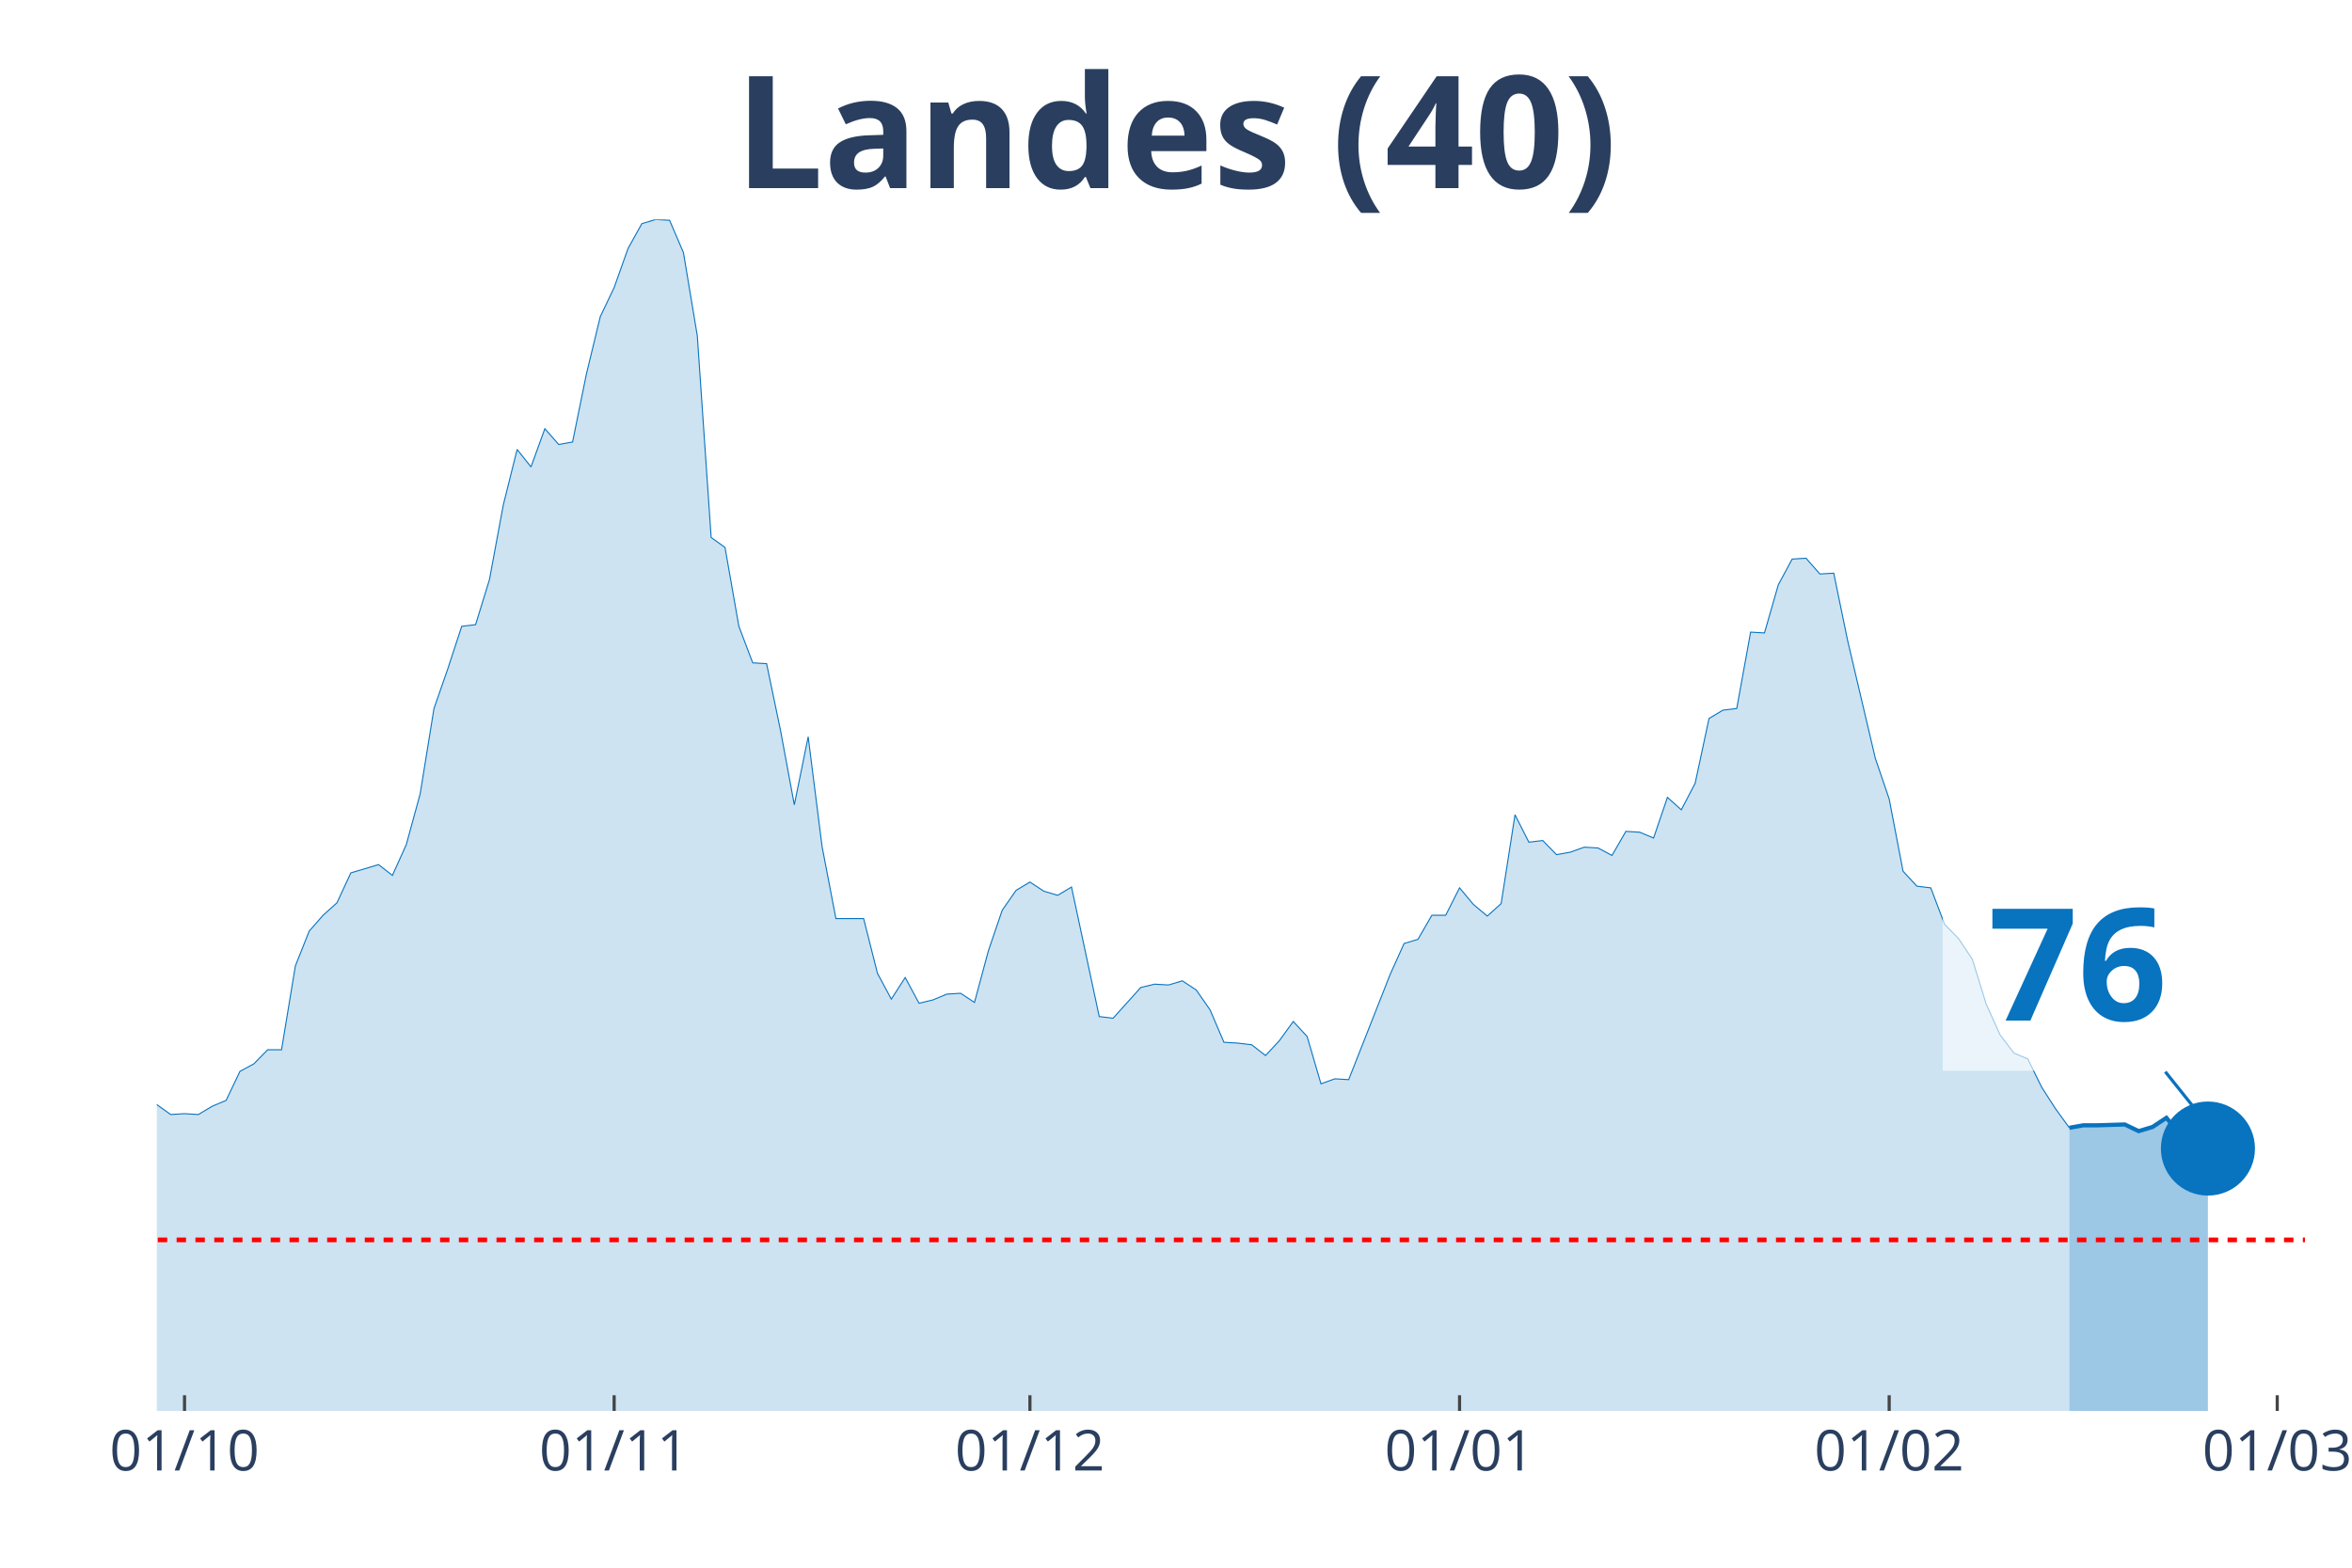
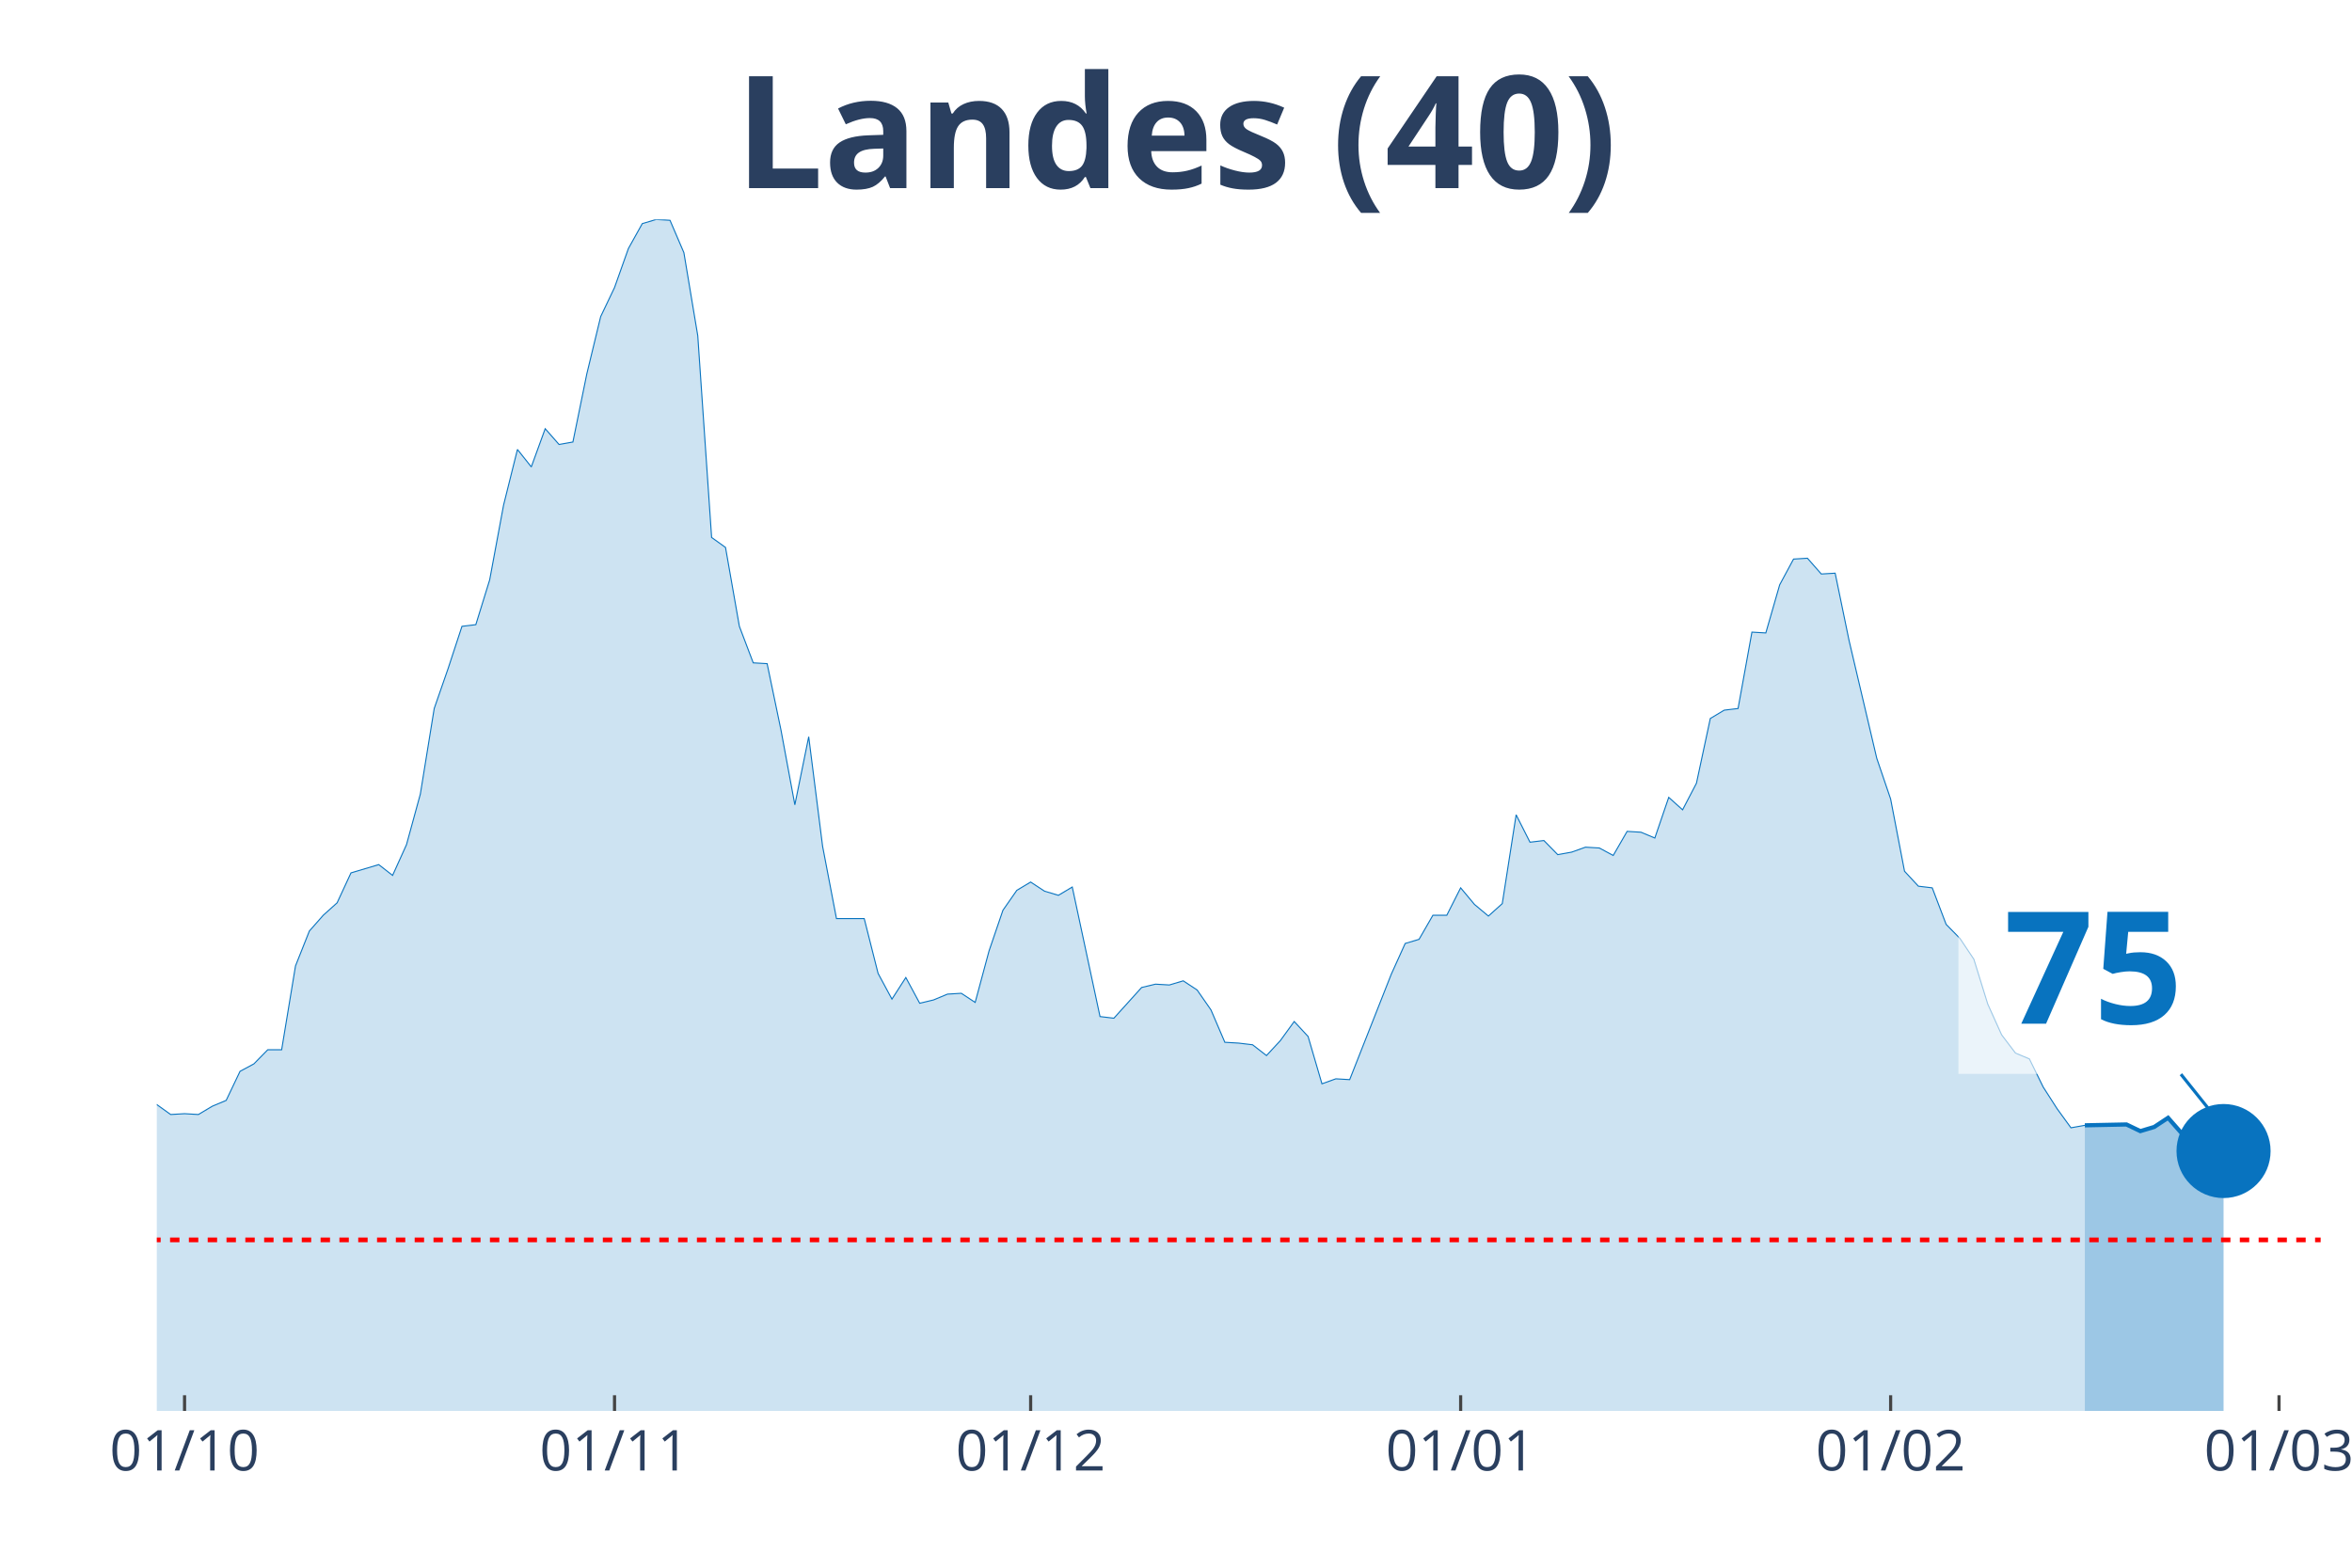
<svg xmlns="http://www.w3.org/2000/svg" class="main-svg" width="1125" height="750" style="" viewBox="0 0 750 500">
  <rect x="0" y="0" width="750" height="500" style="fill: rgb(0, 0, 0); fill-opacity: 0;" />
-   <defs id="defs-96b96c">
+   <defs id="defs-a881db">
    <g class="clips">
-       <clipPath id="clip96b96cxyplot" class="plotclip">
-         <rect width="685" height="380" />
+       <clipPath id="clipa881dbxyplot" class="plotclip">
+         <rect width="690" height="380" />
      </clipPath>
-       <clipPath class="axesclip" id="clip96b96cx">
-         <rect x="50" y="0" width="685" height="500" />
+       <clipPath class="axesclip" id="clipa881dbx">
+         <rect x="50" y="0" width="690" height="500" />
      </clipPath>
-       <clipPath class="axesclip" id="clip96b96cy">
+       <clipPath class="axesclip" id="clipa881dby">
        <rect x="0" y="70" width="750" height="380" />
      </clipPath>
-       <clipPath class="axesclip" id="clip96b96cxy">
-         <rect x="50" y="70" width="685" height="380" />
+       <clipPath class="axesclip" id="clipa881dbxy">
+         <rect x="50" y="70" width="690" height="380" />
      </clipPath>
    </g>
    <g class="gradients" />
  </defs>
  <g class="bglayer">
-     <rect class="bg" x="50" y="70" width="685" height="380" style="fill: rgb(0, 0, 0); fill-opacity: 0; stroke-width: 0;" />
+     <rect class="bg" x="50" y="70" width="690" height="380" style="fill: rgb(0, 0, 0); fill-opacity: 0; stroke-width: 0;" />
  </g>
  <g class="layer-below">
    <g class="imagelayer" />
    <g class="shapelayer" />
  </g>
  <g class="cartesianlayer">
    <g class="subplot xy">
      <g class="layer-subplot">
        <g class="shapelayer" />
        <g class="imagelayer" />
      </g>
      <g class="gridlayer">
        <g class="x">
-           <path class="xgrid crisp" transform="translate(58.84,0)" d="M0,70v380" style="stroke: rgb(255, 255, 255); stroke-opacity: 1; stroke-width: 1px;" />
-           <path class="xgrid crisp" transform="translate(195.84,0)" d="M0,70v380" style="stroke: rgb(255, 255, 255); stroke-opacity: 1; stroke-width: 1px;" />
-           <path class="xgrid crisp" transform="translate(328.42,0)" d="M0,70v380" style="stroke: rgb(255, 255, 255); stroke-opacity: 1; stroke-width: 1px;" />
-           <path class="xgrid crisp" transform="translate(465.42,0)" d="M0,70v380" style="stroke: rgb(255, 255, 255); stroke-opacity: 1; stroke-width: 1px;" />
-           <path class="xgrid crisp" transform="translate(602.42,0)" d="M0,70v380" style="stroke: rgb(255, 255, 255); stroke-opacity: 1; stroke-width: 1px;" />
-           <path class="xgrid crisp" transform="translate(726.16,0)" d="M0,70v380" style="stroke: rgb(255, 255, 255); stroke-opacity: 1; stroke-width: 1px;" />
+           <path class="xgrid crisp" transform="translate(58.85,0)" d="M0,70v380" style="stroke: rgb(255, 255, 255); stroke-opacity: 1; stroke-width: 1px;" />
+           <path class="xgrid crisp" transform="translate(195.96,0)" d="M0,70v380" style="stroke: rgb(255, 255, 255); stroke-opacity: 1; stroke-width: 1px;" />
+           <path class="xgrid crisp" transform="translate(328.65,0)" d="M0,70v380" style="stroke: rgb(255, 255, 255); stroke-opacity: 1; stroke-width: 1px;" />
+           <path class="xgrid crisp" transform="translate(465.77,0)" d="M0,70v380" style="stroke: rgb(255, 255, 255); stroke-opacity: 1; stroke-width: 1px;" />
+           <path class="xgrid crisp" transform="translate(602.88,0)" d="M0,70v380" style="stroke: rgb(255, 255, 255); stroke-opacity: 1; stroke-width: 1px;" />
+           <path class="xgrid crisp" transform="translate(726.73,0)" d="M0,70v380" style="stroke: rgb(255, 255, 255); stroke-opacity: 1; stroke-width: 1px;" />
        </g>
        <g class="y" />
      </g>
      <g class="zerolinelayer" />
      <path class="xlines-below" />
      <path class="ylines-below" />
      <g class="overlines-below" />
      <g class="xaxislayer-below" />
      <g class="yaxislayer-below" />
      <g class="overaxes-below" />
-       <g class="plot" transform="translate(50, 70)" clip-path="url('#clip96b96cxyplot')">
+       <g class="plot" transform="translate(50, 70)" clip-path="url('#clipa881dbxyplot')">
        <g class="scatterlayer mlayer">
-           <g class="trace scatter trace6fc4d4" style="stroke-miterlimit: 2;">
+           <g class="trace scatter trace0715e7" style="stroke-miterlimit: 2;">
            <g class="fills">
              <g>
-                 <path class="js-fill" d="M609.87,380L-601.03,380L-601.03,377.35L-411,375.5L-406.58,374.44L-388.9,375.5L-384.48,374.97L-371.23,377.35L-366.81,377.35L-322.61,375.76L-318.19,377.88L-234.23,376.29L-229.81,374.97L-216.55,374.7L-212.13,374.97L-198.87,373.11L-194.45,370.2L-159.1,358.55L-154.68,355.9L-137,350.08L-132.58,346.63L-119.32,337.1L-114.9,336.31L-106.06,326.24L-101.65,317.77L-92.81,305.85L-88.39,306.91L-83.97,307.44L-79.55,303.74L-75.13,298.17L-70.71,295.53L-66.29,295.79L-61.87,288.64L-57.45,285.73L-53.03,284.67L-48.61,279.37L-44.19,278.31L-39.77,287.85L-35.35,287.32L-30.94,292.35L-26.52,292.08L-22.1,293.14L-17.68,293.14L-13.26,295.53L-8.84,289.44L-4.42,283.61L0,282.29L4.42,285.46L8.84,285.2L13.26,285.46L17.68,282.82L22.1,280.96L26.52,271.69L30.94,269.31L35.35,264.81L39.77,264.81L44.19,238.06L48.61,226.94L53.03,221.91L57.45,217.94L61.87,208.4L70.71,205.76L75.13,209.2L79.55,199.4L83.97,183.25L88.39,155.97L92.81,143.26L97.23,129.76L101.65,129.23L106.06,114.93L110.48,91.09L114.9,73.35L119.32,78.91L123.74,66.73L128.16,71.76L132.58,70.97L137,49.25L141.42,30.98L145.84,21.71L150.26,9.27L154.68,1.32L159.1,0L163.52,0.26L167.94,10.59L172.35,37.07L176.77,101.42L181.19,104.6L185.61,129.76L190.03,141.41L194.45,141.67L198.87,162.86L203.29,186.69L207.71,164.98L212.13,199.93L216.55,222.97L225.39,222.97L229.81,240.45L234.23,248.66L238.65,241.77L243.06,249.98L247.48,248.92L251.9,247.07L256.32,246.8L260.74,249.71L265.16,233.3L269.58,220.32L274,213.97L278.42,211.32L282.84,214.23L287.26,215.55L291.68,212.91L300.52,254.22L304.94,254.75L313.77,244.95L318.19,243.89L322.61,244.15L327.03,242.83L331.45,245.74L335.87,252.1L340.29,262.43L344.71,262.69L349.13,263.22L353.55,266.66L357.97,261.9L362.39,255.8L366.81,260.57L371.23,275.67L375.65,274.08L380.06,274.34L393.32,240.71L397.74,230.91L402.16,229.59L406.58,221.91L411,221.91L415.42,213.17L419.84,218.47L424.26,222.17L428.68,218.2L433.1,189.87L437.52,198.61L441.94,198.08L446.35,202.58L450.77,201.78L455.19,200.2L459.61,200.46L464.03,202.84L468.45,195.16L472.87,195.43L477.29,197.28L481.71,184.31L486.13,188.28L490.55,179.8L494.97,159.15L499.39,156.5L503.81,155.97L508.23,131.61L512.65,131.87L517.06,116.52L521.48,108.31L525.9,108.04L530.32,113.07L534.74,112.81L539.16,134.26L548,171.86L552.42,184.84L556.84,207.87L561.26,212.64L565.68,213.17L570.1,224.82L574.52,229.32L578.94,235.94L583.35,250.24L587.77,260.04L592.19,265.87L596.61,267.72L601.03,276.72L605.45,283.61L609.87,289.7" style="fill: rgb(8, 115, 191); fill-opacity: 0.2; stroke-width: 0;" />
+                 <path class="js-fill" d="M614.81,380L-601.54,380L-601.54,377.35L-411.35,375.5L-406.92,374.44L-389.23,375.5L-384.81,374.97L-371.54,377.35L-367.12,377.35L-327.31,376.03L-322.88,375.76L-309.62,379.21L-305.19,379.21L-234.42,376.29L-230,374.97L-216.73,374.7L-212.31,374.97L-199.04,373.11L-194.62,370.2L-159.23,358.55L-154.81,355.9L-137.12,350.08L-132.69,346.63L-119.42,337.1L-115,336.31L-106.15,326.24L-101.73,317.77L-92.88,305.85L-88.46,306.91L-84.04,307.44L-79.62,303.74L-75.19,298.17L-70.77,295.53L-66.35,295.79L-61.92,288.64L-57.5,285.73L-53.08,284.67L-48.65,279.37L-44.23,278.31L-39.81,287.85L-35.38,287.32L-30.96,292.35L-26.54,292.08L-22.12,293.14L-17.69,293.14L-13.27,295.53L-8.85,289.44L-4.42,283.61L0,282.29L4.42,285.46L8.85,285.2L13.27,285.46L17.69,282.82L22.12,280.96L26.54,271.69L30.96,269.31L35.38,264.81L39.81,264.81L44.23,238.06L48.65,226.94L53.08,221.91L57.5,217.94L61.92,208.4L70.77,205.76L75.19,209.2L79.62,199.4L84.04,183.25L88.46,155.97L92.88,143.26L97.31,129.76L101.73,129.23L106.15,114.93L110.58,91.09L115,73.35L119.42,78.91L123.85,66.73L128.27,71.76L132.69,70.97L137.12,49.25L141.54,30.98L145.96,21.71L150.38,9.27L154.81,1.32L159.23,0L163.65,0.26L168.08,10.59L172.5,37.07L176.92,101.42L181.35,104.6L185.77,129.76L190.19,141.41L194.62,141.67L199.04,162.86L203.46,186.69L207.88,164.98L212.31,199.93L216.73,222.97L225.58,222.97L230,240.45L234.42,248.66L238.85,241.77L243.27,249.98L247.69,248.92L252.12,247.07L256.54,246.8L260.96,249.71L265.38,233.3L269.81,220.32L274.23,213.97L278.65,211.32L283.08,214.23L287.5,215.55L291.92,212.91L300.77,254.22L305.19,254.75L314.04,244.95L318.46,243.89L322.88,244.15L327.31,242.83L331.73,245.74L336.15,252.1L340.58,262.43L345,262.69L349.42,263.22L353.85,266.66L358.27,261.9L362.69,255.8L367.12,260.57L371.54,275.67L375.96,274.08L380.38,274.34L393.65,240.71L398.08,230.91L402.5,229.59L406.92,221.91L411.35,221.91L415.77,213.17L420.19,218.47L424.62,222.17L429.04,218.2L433.46,189.87L437.88,198.61L442.31,198.08L446.73,202.58L451.15,201.78L455.58,200.2L460,200.46L464.42,202.84L468.85,195.16L473.27,195.43L477.69,197.28L482.12,184.31L486.54,188.28L490.96,179.8L495.38,159.15L499.81,156.5L504.23,155.97L508.65,131.61L513.08,131.87L517.5,116.52L521.92,108.31L526.35,108.04L530.77,113.07L535.19,112.81L539.62,134.26L548.46,171.86L552.88,184.84L557.31,207.87L561.73,212.64L566.15,213.17L570.58,224.82L575,229.32L579.42,235.94L583.85,250.24L588.27,260.04L592.69,265.87L597.12,267.72L601.54,276.72L605.96,283.61L610.38,289.7L614.81,288.91" style="fill: rgb(8, 115, 191); fill-opacity: 0.2; stroke-width: 0;" />
              </g>
            </g>
            <g class="errorbars" />
            <g class="lines">
-               <path class="js-line" d="M-601.03,377.35L-411,375.5L-406.58,374.44L-388.9,375.5L-384.48,374.97L-371.23,377.35L-366.81,377.35L-322.61,375.76L-318.19,377.88L-234.23,376.29L-229.81,374.97L-216.55,374.7L-212.13,374.97L-198.87,373.11L-194.45,370.2L-159.1,358.55L-154.68,355.9L-137,350.08L-132.58,346.63L-119.32,337.1L-114.9,336.31L-106.06,326.24L-101.65,317.77L-92.81,305.85L-88.39,306.91L-83.97,307.44L-79.55,303.74L-75.13,298.17L-70.71,295.53L-66.29,295.79L-61.87,288.64L-57.45,285.73L-53.03,284.67L-48.61,279.37L-44.19,278.31L-39.77,287.85L-35.35,287.32L-30.94,292.35L-26.52,292.08L-22.1,293.14L-17.68,293.14L-13.26,295.53L-8.84,289.44L-4.42,283.61L0,282.29L4.42,285.46L8.84,285.2L13.26,285.46L17.68,282.82L22.1,280.96L26.52,271.69L30.94,269.31L35.35,264.81L39.77,264.81L44.19,238.06L48.61,226.94L53.03,221.91L57.45,217.94L61.87,208.4L70.71,205.76L75.13,209.2L79.55,199.4L83.97,183.25L88.39,155.97L92.81,143.26L97.23,129.76L101.65,129.23L106.06,114.93L110.48,91.09L114.9,73.35L119.32,78.91L123.74,66.73L128.16,71.76L132.58,70.97L137,49.25L141.42,30.98L145.84,21.71L150.26,9.27L154.68,1.32L159.1,0L163.52,0.26L167.94,10.59L172.35,37.07L176.77,101.42L181.19,104.6L185.61,129.76L190.03,141.41L194.45,141.67L198.87,162.86L203.29,186.69L207.71,164.98L212.13,199.93L216.55,222.97L225.39,222.97L229.81,240.45L234.23,248.66L238.65,241.77L243.06,249.98L247.48,248.92L251.9,247.07L256.32,246.8L260.74,249.71L265.16,233.3L269.58,220.32L274,213.97L278.42,211.32L282.84,214.23L287.26,215.55L291.68,212.91L300.52,254.22L304.94,254.75L313.77,244.95L318.19,243.89L322.61,244.15L327.03,242.83L331.45,245.74L335.87,252.1L340.29,262.43L344.71,262.69L349.13,263.22L353.55,266.66L357.97,261.9L362.39,255.8L366.81,260.57L371.23,275.67L375.65,274.08L380.06,274.34L393.32,240.71L397.74,230.91L402.16,229.59L406.58,221.91L411,221.91L415.42,213.17L419.84,218.47L424.26,222.17L428.68,218.2L433.1,189.87L437.52,198.61L441.94,198.08L446.35,202.58L450.77,201.78L455.19,200.2L459.61,200.46L464.03,202.84L468.45,195.16L472.87,195.43L477.29,197.28L481.71,184.31L486.13,188.28L490.55,179.8L494.97,159.15L499.39,156.5L503.81,155.97L508.23,131.61L512.65,131.87L517.06,116.52L521.48,108.31L525.9,108.04L530.32,113.07L534.74,112.81L539.16,134.26L548,171.86L552.42,184.84L556.84,207.87L561.26,212.64L565.68,213.17L570.1,224.82L574.52,229.32L578.94,235.94L583.35,250.24L587.77,260.04L592.19,265.87L596.61,267.72L601.03,276.72L605.45,283.61L609.87,289.7" style="vector-effect: non-scaling-stroke; fill: none; stroke: rgb(8, 115, 191); stroke-opacity: 1; stroke-width: 0.5px; opacity: 1;" />
+               <path class="js-line" d="M-601.54,377.35L-411.35,375.5L-406.92,374.44L-389.23,375.5L-384.81,374.97L-371.54,377.35L-367.12,377.35L-327.31,376.03L-322.88,375.76L-309.62,379.21L-305.19,379.21L-234.42,376.29L-230,374.97L-216.73,374.7L-212.31,374.97L-199.04,373.11L-194.62,370.2L-159.23,358.55L-154.81,355.9L-137.12,350.08L-132.69,346.63L-119.42,337.1L-115,336.31L-106.15,326.24L-101.73,317.77L-92.88,305.85L-88.46,306.91L-84.04,307.44L-79.62,303.74L-75.19,298.17L-70.77,295.53L-66.35,295.79L-61.92,288.64L-57.5,285.73L-53.08,284.67L-48.65,279.37L-44.23,278.31L-39.81,287.85L-35.38,287.32L-30.96,292.35L-26.54,292.08L-22.12,293.14L-17.69,293.14L-13.27,295.53L-8.85,289.44L-4.42,283.61L0,282.29L4.42,285.46L8.85,285.2L13.27,285.46L17.69,282.82L22.12,280.96L26.54,271.69L30.96,269.31L35.38,264.81L39.81,264.81L44.23,238.06L48.65,226.94L53.08,221.91L57.5,217.94L61.92,208.4L70.77,205.76L75.19,209.2L79.62,199.4L84.04,183.25L88.46,155.97L92.88,143.26L97.31,129.76L101.73,129.23L106.15,114.93L110.58,91.09L115,73.35L119.42,78.91L123.85,66.73L128.27,71.76L132.69,70.97L137.12,49.25L141.54,30.98L145.96,21.71L150.38,9.27L154.81,1.32L159.23,0L163.65,0.26L168.08,10.59L172.5,37.07L176.92,101.42L181.35,104.6L185.77,129.76L190.19,141.41L194.62,141.67L199.04,162.86L203.46,186.69L207.88,164.98L212.31,199.93L216.73,222.97L225.58,222.97L230,240.45L234.42,248.66L238.85,241.77L243.27,249.98L247.69,248.92L252.12,247.07L256.54,246.8L260.96,249.71L265.38,233.3L269.81,220.32L274.23,213.97L278.65,211.32L283.08,214.23L287.5,215.55L291.92,212.91L300.77,254.22L305.19,254.75L314.04,244.95L318.46,243.89L322.88,244.15L327.31,242.83L331.73,245.74L336.15,252.1L340.58,262.43L345,262.69L349.42,263.22L353.85,266.66L358.27,261.9L362.69,255.8L367.12,260.57L371.54,275.67L375.96,274.08L380.38,274.34L393.65,240.71L398.08,230.91L402.5,229.59L406.92,221.91L411.35,221.91L415.77,213.17L420.19,218.47L424.62,222.17L429.04,218.2L433.46,189.87L437.88,198.61L442.31,198.08L446.73,202.58L451.15,201.78L455.58,200.2L460,200.46L464.42,202.84L468.85,195.16L473.27,195.43L477.69,197.28L482.12,184.31L486.54,188.28L490.96,179.8L495.38,159.15L499.81,156.5L504.23,155.97L508.65,131.61L513.08,131.87L517.5,116.52L521.92,108.31L526.35,108.04L530.77,113.07L535.19,112.81L539.62,134.26L548.46,171.86L552.88,184.84L557.31,207.87L561.73,212.64L566.15,213.17L570.58,224.82L575,229.32L579.42,235.94L583.85,250.24L588.27,260.04L592.69,265.87L597.12,267.72L601.54,276.72L605.96,283.61L610.38,289.7L614.81,288.91" style="vector-effect: non-scaling-stroke; fill: none; stroke: rgb(8, 115, 191); stroke-opacity: 1; stroke-width: 0.5px; opacity: 1;" />
            </g>
            <g class="points" />
            <g class="text" />
          </g>
-           <g class="trace scatter trace93b136" style="stroke-miterlimit: 2;">
+           <g class="trace scatter traceef7226" style="stroke-miterlimit: 2;">
            <g class="fills">
              <g>
-                 <path class="js-fill" d="M654.06,380L609.87,380L609.87,289.7L614.29,288.91L618.71,288.91L627.55,288.64L631.97,290.76L636.39,289.44L640.81,286.52L645.23,291.82L649.65,293.67L654.06,296.32" style="fill: rgb(8, 115, 191); fill-opacity: 0.4; stroke-width: 0;" />
+                 <path class="js-fill" d="M659.04,380L614.81,380L614.81,288.91L628.08,288.64L632.5,290.76L636.92,289.44L641.35,286.52L645.77,291.55L650.19,293.67L654.62,296.32L659.04,297.11" style="fill: rgb(8, 115, 191); fill-opacity: 0.4; stroke-width: 0;" />
              </g>
            </g>
            <g class="errorbars" />
            <g class="lines">
-               <path class="js-line" d="M609.87,289.7L614.29,288.91L618.71,288.91L627.55,288.64L631.97,290.76L636.39,289.44L640.81,286.52L645.23,291.82L649.65,293.67L654.06,296.32" style="vector-effect: non-scaling-stroke; fill: none; stroke: rgb(8, 115, 191); stroke-opacity: 1; stroke-width: 2px; opacity: 1;" />
+               <path class="js-line" d="M614.81,288.91L628.08,288.64L632.5,290.76L636.92,289.44L641.35,286.52L645.77,291.55L650.19,293.67L654.62,296.32L659.04,297.11" style="vector-effect: non-scaling-stroke; fill: none; stroke: rgb(8, 115, 191); stroke-opacity: 1; stroke-width: 2px; opacity: 1;" />
            </g>
            <g class="points" />
            <g class="text" />
          </g>
-           <g class="trace scatter trace684b94" style="stroke-miterlimit: 2; opacity: 1;">
+           <g class="trace scatter tracee4bfa7" style="stroke-miterlimit: 2; opacity: 1;">
            <g class="fills" />
            <g class="errorbars" />
            <g class="lines" />
            <g class="points">
-               <path class="point" transform="translate(654.06,296.32)" d="M15,0A15,15 0 1,1 0,-15A15,15 0 0,1 15,0Z" style="opacity: 1; stroke-width: 0px; fill: rgb(8, 115, 191); fill-opacity: 1;" />
+               <path class="point" transform="translate(659.04,297.11)" d="M15,0A15,15 0 1,1 0,-15A15,15 0 0,1 15,0Z" style="opacity: 1; stroke-width: 0px; fill: rgb(8, 115, 191); fill-opacity: 1;" />
            </g>
            <g class="text" />
          </g>
        </g>
      </g>
      <g class="overplot" />
      <path class="xlines-above crisp" style="fill: none; stroke-width: 1px; stroke: rgb(0, 0, 0); stroke-opacity: 0;" d="" />
      <path class="ylines-above crisp" style="fill: none;" d="M0,0" />
      <g class="overlines-above" />
      <g class="xaxislayer-above">
-         <path class="xtick ticks crisp" d="M0,450v-5" transform="translate(58.84,0)" style="stroke: rgb(68, 68, 68); stroke-opacity: 1; stroke-width: 1px;" />
-         <path class="xtick ticks crisp" d="M0,450v-5" transform="translate(195.84,0)" style="stroke: rgb(68, 68, 68); stroke-opacity: 1; stroke-width: 1px;" />
-         <path class="xtick ticks crisp" d="M0,450v-5" transform="translate(328.42,0)" style="stroke: rgb(68, 68, 68); stroke-opacity: 1; stroke-width: 1px;" />
-         <path class="xtick ticks crisp" d="M0,450v-5" transform="translate(465.42,0)" style="stroke: rgb(68, 68, 68); stroke-opacity: 1; stroke-width: 1px;" />
-         <path class="xtick ticks crisp" d="M0,450v-5" transform="translate(602.42,0)" style="stroke: rgb(68, 68, 68); stroke-opacity: 1; stroke-width: 1px;" />
-         <path class="xtick ticks crisp" d="M0,450v-5" transform="translate(726.16,0)" style="stroke: rgb(68, 68, 68); stroke-opacity: 1; stroke-width: 1px;" />
+         <path class="xtick ticks crisp" d="M0,450v-5" transform="translate(58.85,0)" style="stroke: rgb(68, 68, 68); stroke-opacity: 1; stroke-width: 1px;" />
+         <path class="xtick ticks crisp" d="M0,450v-5" transform="translate(195.96,0)" style="stroke: rgb(68, 68, 68); stroke-opacity: 1; stroke-width: 1px;" />
+         <path class="xtick ticks crisp" d="M0,450v-5" transform="translate(328.65,0)" style="stroke: rgb(68, 68, 68); stroke-opacity: 1; stroke-width: 1px;" />
+         <path class="xtick ticks crisp" d="M0,450v-5" transform="translate(465.77,0)" style="stroke: rgb(68, 68, 68); stroke-opacity: 1; stroke-width: 1px;" />
+         <path class="xtick ticks crisp" d="M0,450v-5" transform="translate(602.88,0)" style="stroke: rgb(68, 68, 68); stroke-opacity: 1; stroke-width: 1px;" />
+         <path class="xtick ticks crisp" d="M0,450v-5" transform="translate(726.73,0)" style="stroke: rgb(68, 68, 68); stroke-opacity: 1; stroke-width: 1px;" />
        <g class="xtick">
-           <text text-anchor="middle" x="0" y="469" transform="translate(58.84,0)" style="font-family: 'Open Sans', verdana, arial, sans-serif; font-size: 18px; fill: rgb(42, 63, 95); fill-opacity: 1; white-space: pre;">01/10</text>
+           <text text-anchor="middle" x="0" y="469" transform="translate(58.85,0)" style="font-family: 'Open Sans', verdana, arial, sans-serif; font-size: 18px; fill: rgb(42, 63, 95); fill-opacity: 1; white-space: pre;">01/10</text>
        </g>
        <g class="xtick">
-           <text text-anchor="middle" x="0" y="469" transform="translate(195.84,0)" style="font-family: 'Open Sans', verdana, arial, sans-serif; font-size: 18px; fill: rgb(42, 63, 95); fill-opacity: 1; white-space: pre;">01/11</text>
+           <text text-anchor="middle" x="0" y="469" transform="translate(195.96,0)" style="font-family: 'Open Sans', verdana, arial, sans-serif; font-size: 18px; fill: rgb(42, 63, 95); fill-opacity: 1; white-space: pre;">01/11</text>
        </g>
        <g class="xtick">
-           <text text-anchor="middle" x="0" y="469" transform="translate(328.42,0)" style="font-family: 'Open Sans', verdana, arial, sans-serif; font-size: 18px; fill: rgb(42, 63, 95); fill-opacity: 1; white-space: pre;">01/12</text>
+           <text text-anchor="middle" x="0" y="469" transform="translate(328.65,0)" style="font-family: 'Open Sans', verdana, arial, sans-serif; font-size: 18px; fill: rgb(42, 63, 95); fill-opacity: 1; white-space: pre;">01/12</text>
        </g>
        <g class="xtick">
-           <text text-anchor="middle" x="0" y="469" transform="translate(465.42,0)" style="font-family: 'Open Sans', verdana, arial, sans-serif; font-size: 18px; fill: rgb(42, 63, 95); fill-opacity: 1; white-space: pre;">01/01</text>
+           <text text-anchor="middle" x="0" y="469" transform="translate(465.77,0)" style="font-family: 'Open Sans', verdana, arial, sans-serif; font-size: 18px; fill: rgb(42, 63, 95); fill-opacity: 1; white-space: pre;">01/01</text>
        </g>
        <g class="xtick">
-           <text text-anchor="middle" x="0" y="469" transform="translate(602.42,0)" style="font-family: 'Open Sans', verdana, arial, sans-serif; font-size: 18px; fill: rgb(42, 63, 95); fill-opacity: 1; white-space: pre;">01/02</text>
+           <text text-anchor="middle" x="0" y="469" transform="translate(602.88,0)" style="font-family: 'Open Sans', verdana, arial, sans-serif; font-size: 18px; fill: rgb(42, 63, 95); fill-opacity: 1; white-space: pre;">01/02</text>
        </g>
        <g class="xtick">
-           <text text-anchor="middle" x="0" y="469" transform="translate(726.16,0)" style="font-family: 'Open Sans', verdana, arial, sans-serif; font-size: 18px; fill: rgb(42, 63, 95); fill-opacity: 1; white-space: pre;">01/03</text>
+           <text text-anchor="middle" x="0" y="469" transform="translate(726.73,0)" style="font-family: 'Open Sans', verdana, arial, sans-serif; font-size: 18px; fill: rgb(42, 63, 95); fill-opacity: 1; white-space: pre;">01/03</text>
        </g>
      </g>
      <g class="yaxislayer-above" />
      <g class="overaxes-above" />
    </g>
  </g>
  <g class="polarlayer" />
  <g class="ternarylayer" />
  <g class="geolayer" />
  <g class="funnelarealayer" />
  <g class="pielayer" />
  <g class="treemaplayer" />
  <g class="sunburstlayer" />
  <g class="glimages" />
-   <defs id="topdefs-96b96c">
+   <defs id="topdefs-a881db">
    <g class="clips" />
  </defs>
  <g class="layer-above">
    <g class="imagelayer" />
    <g class="shapelayer">
-       <path data-index="0" fill-rule="evenodd" d="M-2433.68,395.45L796.87,395.45" clip-path="url('#clip96b96cxy')" style="opacity: 1; stroke: rgb(255, 0, 0); stroke-opacity: 1; fill: rgb(0, 0, 0); fill-opacity: 0; stroke-dasharray: 3px, 3px; stroke-width: 1.5px;" />
+       <path data-index="0" fill-rule="evenodd" d="M-2435.77,395.45L797.5,395.45" clip-path="url('#clipa881dbxy')" style="opacity: 1; stroke: rgb(255, 0, 0); stroke-opacity: 1; fill: rgb(0, 0, 0); fill-opacity: 0; stroke-dasharray: 3px, 3px; stroke-width: 1.5px;" />
    </g>
  </g>
  <g class="infolayer">
    <g class="g-gtitle">
      <text class="gtitle" x="375" y="25" text-anchor="middle" dy="0.7em" style="font-family: 'Open Sans', verdana, arial, sans-serif; font-size: 50px; fill: rgb(42, 63, 95); opacity: 1; font-weight: normal; white-space: pre;">
        <tspan style="font-weight:bold">Landes (40)</tspan>
      </text>
    </g>
    <g class="g-xtitle" />
    <g class="annotation" data-index="0" style="opacity: 1;">
-       <g class="annotation-text-g" transform="rotate(0,662.06,306.32)">
-         <g class="cursor-pointer" transform="translate(619, 270)">
+       <g class="annotation-text-g" transform="rotate(0,667.04,307.11)">
+         <g class="cursor-pointer" transform="translate(624, 271)">
          <rect class="bg" x="0.5" y="0.5" width="86" height="71" style="stroke-width: 1px; stroke: rgb(0, 0, 0); stroke-opacity: 0; fill: rgb(255, 255, 255); fill-opacity: 0.6;" />
          <text class="annotation-text" text-anchor="middle" x="43.531" y="55.5" style="font-family: 'Open Sans', verdana, arial, sans-serif; font-size: 50px; fill: rgb(8, 115, 191); fill-opacity: 1; white-space: pre;">
-             <tspan style="font-weight:bold">76 </tspan>
+             <tspan style="font-weight:bold">75 </tspan>
          </text>
        </g>
      </g>
      <g class="annotation-arrow-g" style="opacity: 1;">
-         <path d="M690.46,341.82L702.06,356.32" style="stroke-width: 1px; stroke: rgb(8, 115, 191); stroke-opacity: 1; stroke-dasharray: 0px, 0px, 18.569px, 18.569px;" />
+         <path d="M695.44,342.61L707.04,357.11" style="stroke-width: 1px; stroke: rgb(8, 115, 191); stroke-opacity: 1; stroke-dasharray: 0px, 0px, 18.569px, 18.569px;" />
      </g>
    </g>
  </g>
</svg>
